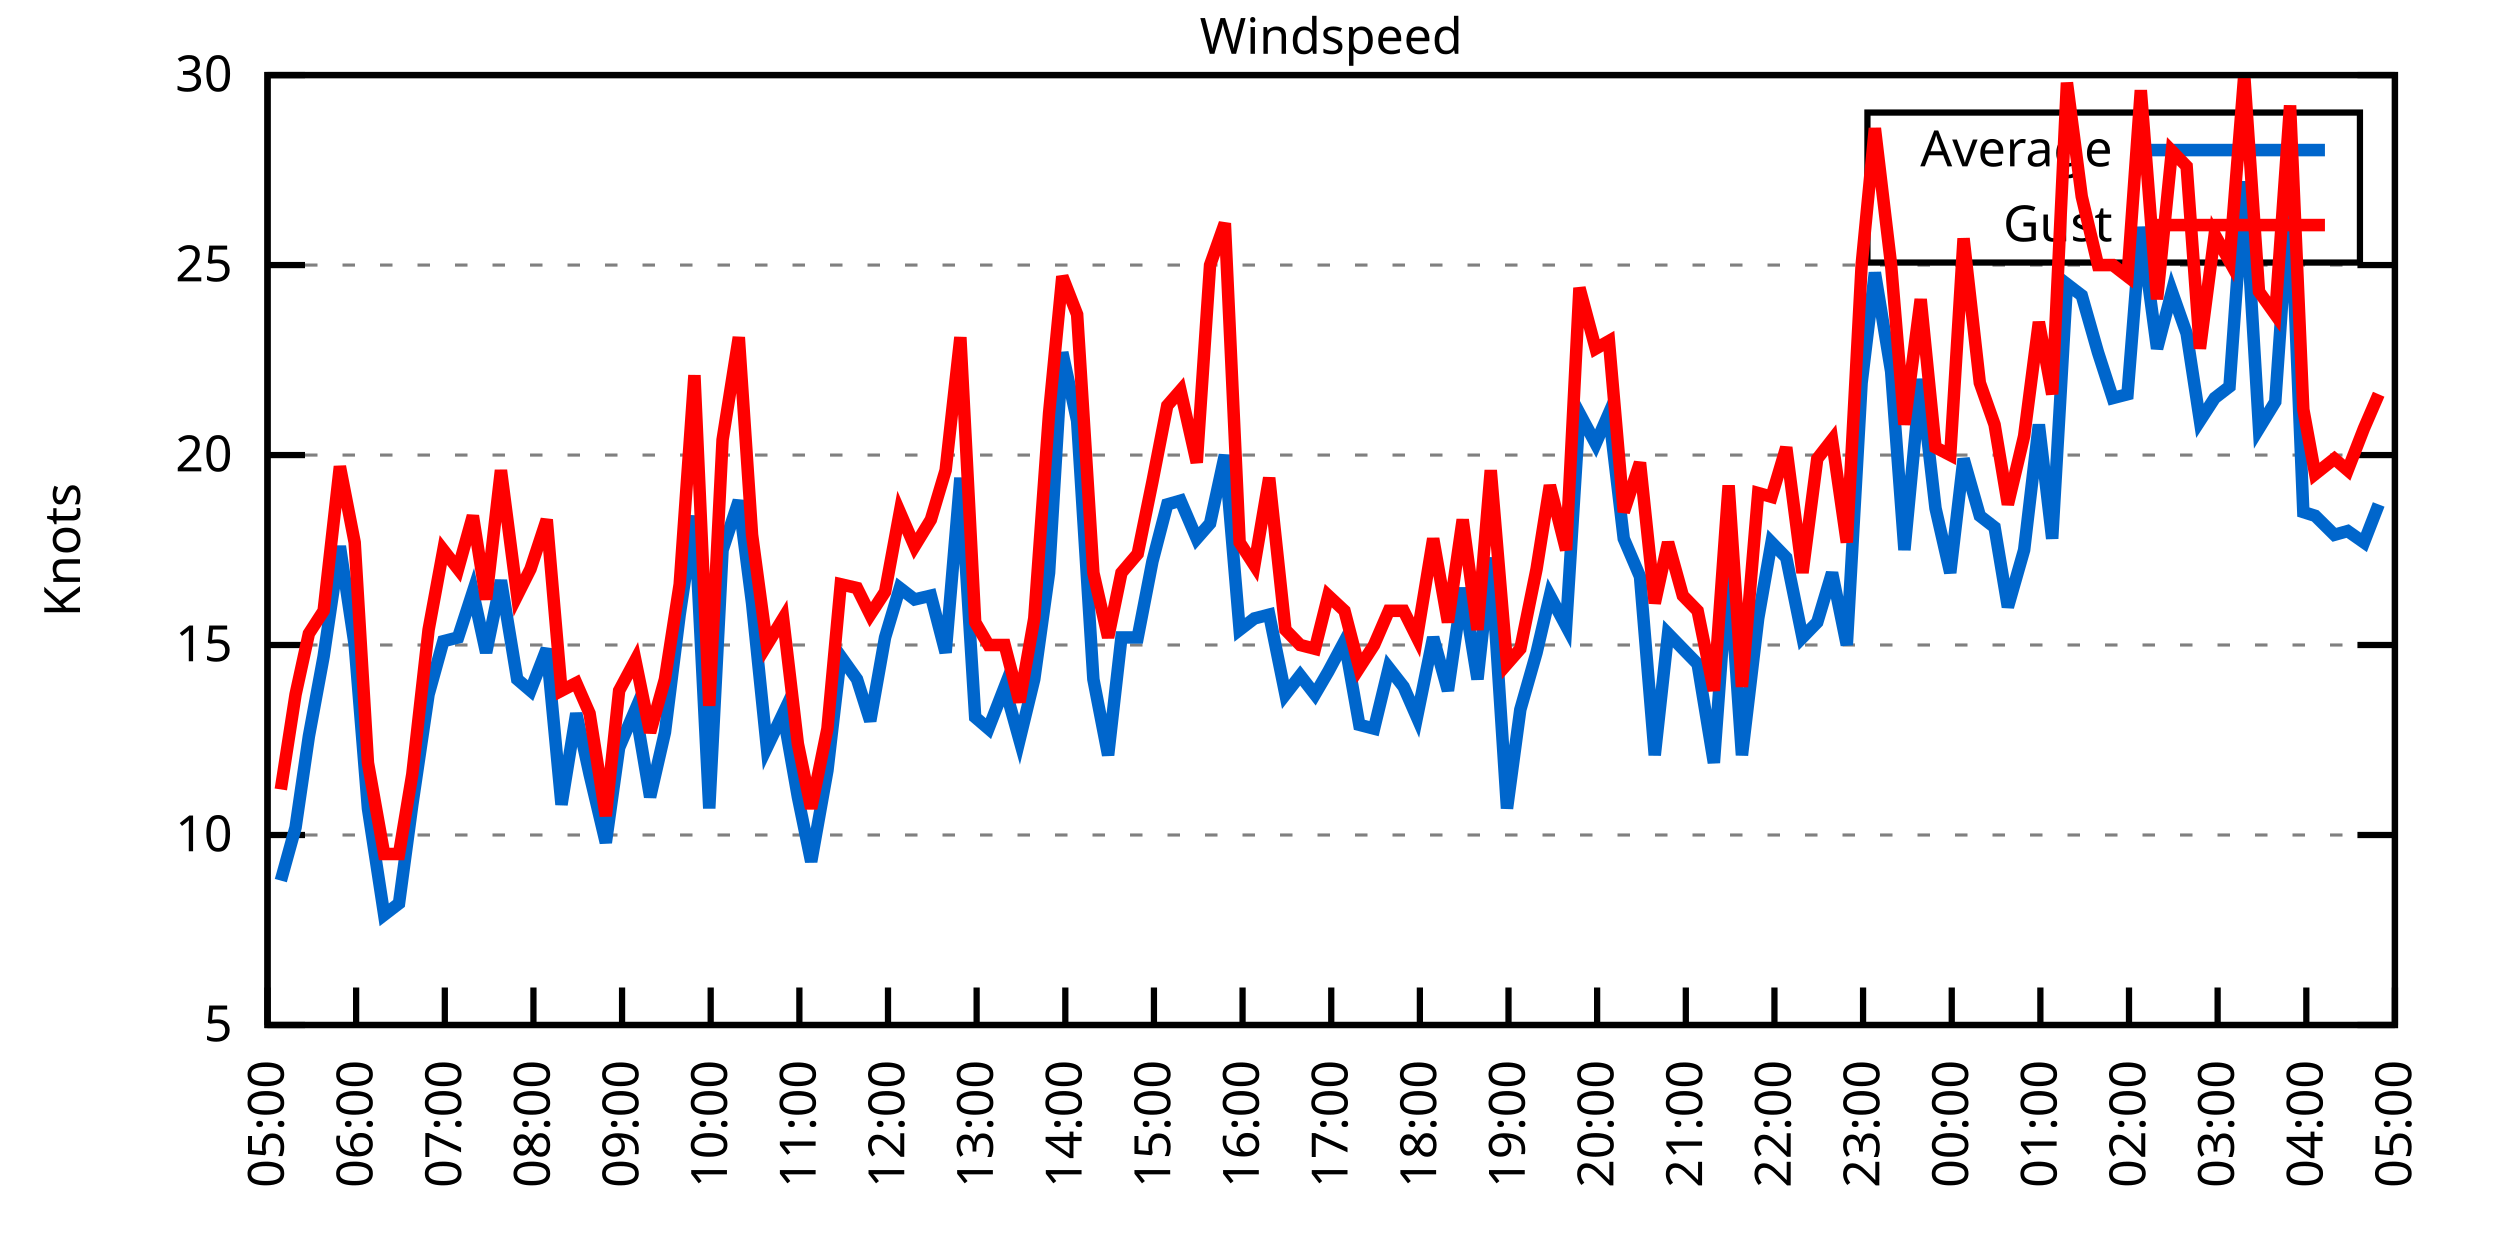
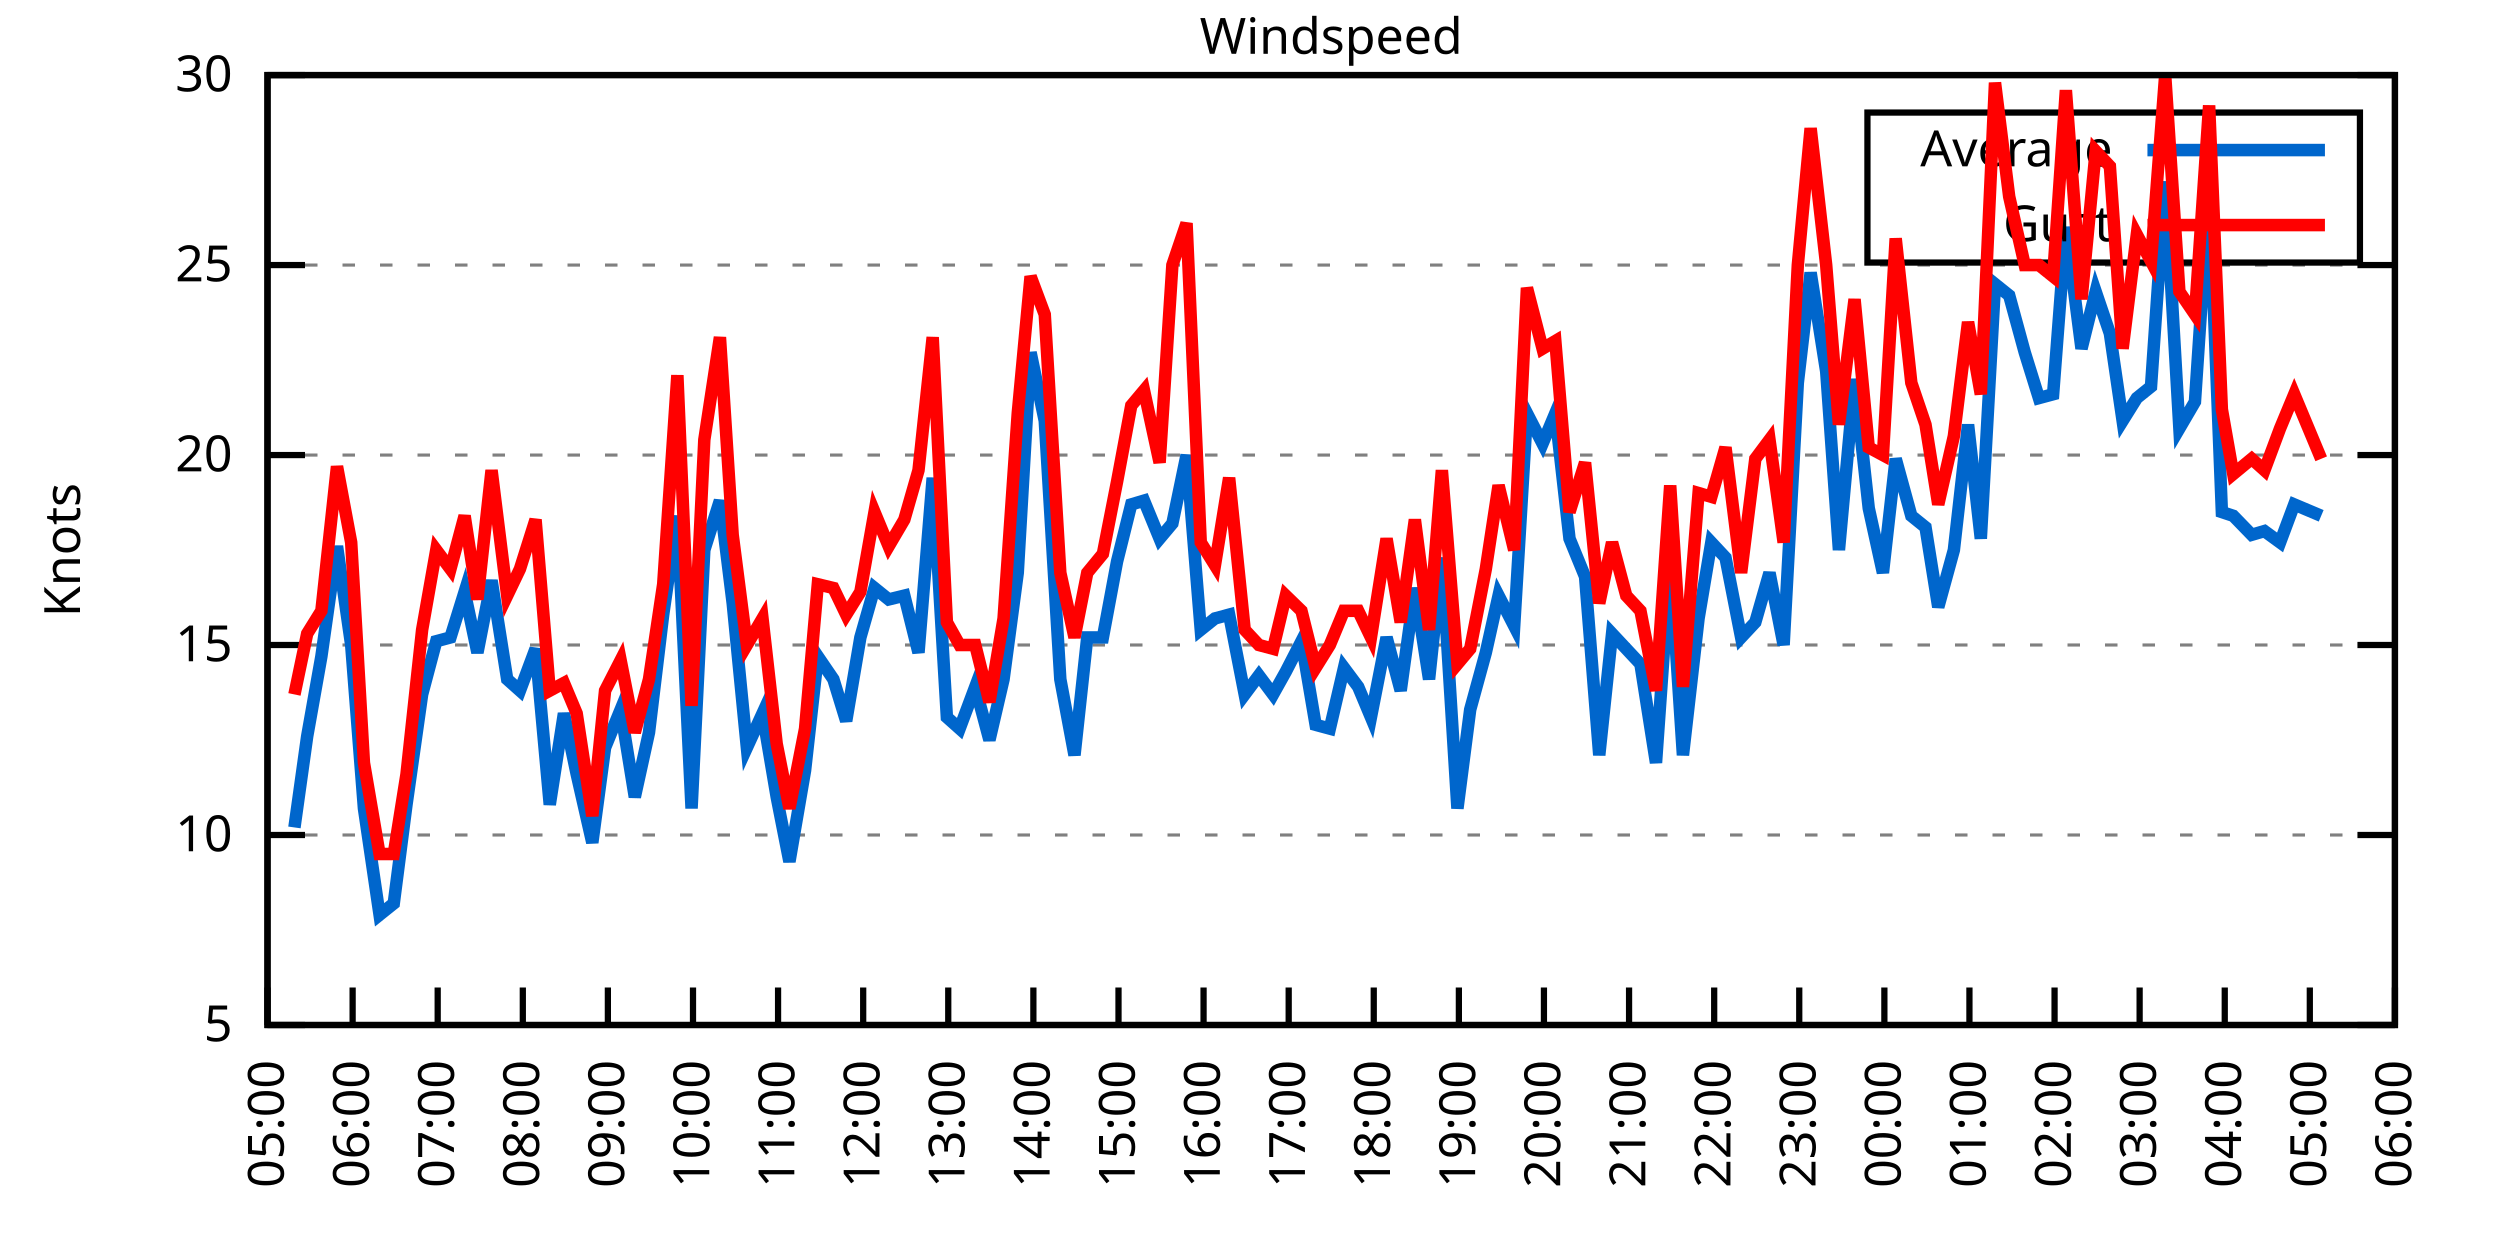
<svg xmlns="http://www.w3.org/2000/svg" xmlns:xlink="http://www.w3.org/1999/xlink" width="400" height="200" viewBox="0 0 400 200">
  <g id="gnuplot_canvas">
    <rect x="0" y="0" width="400" height="200" fill="none" />
    <defs>
      <circle id="gpDot" r="0.5" stroke-width="0.5" stroke="currentColor" />
      <path id="gpPt0" stroke-width="0.333" stroke="currentColor" d="M-1,0 h2 M0,-1 v2" />
      <path id="gpPt1" stroke-width="0.333" stroke="currentColor" d="M-1,-1 L1,1 M1,-1 L-1,1" />
      <path id="gpPt2" stroke-width="0.333" stroke="currentColor" d="M-1,0 L1,0 M0,-1 L0,1 M-1,-1 L1,1 M-1,1 L1,-1" />
      <rect id="gpPt3" stroke-width="0.333" stroke="currentColor" x="-1" y="-1" width="2" height="2" />
      <rect id="gpPt4" stroke-width="0.333" stroke="currentColor" fill="currentColor" x="-1" y="-1" width="2" height="2" />
      <circle id="gpPt5" stroke-width="0.333" stroke="currentColor" cx="0" cy="0" r="1" />
      <use xlink:href="#gpPt5" id="gpPt6" fill="currentColor" stroke="none" />
      <path id="gpPt7" stroke-width="0.333" stroke="currentColor" d="M0,-1.33 L-1.33,0.67 L1.33,0.67 z" />
      <use xlink:href="#gpPt7" id="gpPt8" fill="currentColor" stroke="none" />
      <use xlink:href="#gpPt7" id="gpPt9" stroke="currentColor" transform="rotate(180)" />
      <use xlink:href="#gpPt9" id="gpPt10" fill="currentColor" stroke="none" />
      <use xlink:href="#gpPt3" id="gpPt11" stroke="currentColor" transform="rotate(45)" />
      <use xlink:href="#gpPt11" id="gpPt12" fill="currentColor" stroke="none" />
      <path id="gpPt13" stroke-width="0.333" stroke="currentColor" d="M0,1.330 L1.265,0.411 L0.782,-1.067 L-0.782,-1.076 L-1.265,0.411 z" />
      <use xlink:href="#gpPt13" id="gpPt14" fill="currentColor" stroke="none" />
      <filter id="textbox" filterUnits="objectBoundingBox" x="0" y="0" height="1" width="1">
        <feFlood flood-color="white" flood-opacity="1" result="bgnd" />
        <feComposite in="SourceGraphic" in2="bgnd" operator="atop" />
      </filter>
      <filter id="greybox" filterUnits="objectBoundingBox" x="0" y="0" height="1" width="1">
        <feFlood flood-color="lightgrey" flood-opacity="1" result="grey" />
        <feComposite in="SourceGraphic" in2="grey" operator="atop" />
      </filter>
    </defs>
    <g fill="none" color="white" stroke="currentColor" stroke-width="1.00" stroke-linecap="butt" stroke-linejoin="miter">
</g>
    <g fill="none" color="black" stroke="currentColor" stroke-width="1.00" stroke-linecap="butt" stroke-linejoin="miter">
      <g stroke="none" shape-rendering="crispEdges">
        <polygon fill="rgb(255, 255, 255)" points="42.80,164.00 383.18,164.00 383.18,12.02 42.80,12.02 " />
      </g>
    </g>
    <g fill="none" color="black" stroke="currentColor" stroke-width="1.00" stroke-linecap="butt" stroke-linejoin="miter">
</g>
    <g fill="none" color="black" stroke="black" stroke-width="0.50" stroke-linecap="butt" stroke-linejoin="miter">
</g>
    <g fill="none" color="gray" stroke="currentColor" stroke-width="0.50" stroke-linecap="butt" stroke-linejoin="miter">
      <path stroke="gray" stroke-dasharray="2,4" class="gridline" d="M42.80,164.00 L383.19,164.00  " />
    </g>
    <g fill="none" color="gray" stroke="gray" stroke-width="1.00" stroke-linecap="butt" stroke-linejoin="miter">
</g>
    <g fill="none" color="black" stroke="currentColor" stroke-width="1.00" stroke-linecap="butt" stroke-linejoin="miter">
      <path stroke="black" d="M42.80,164.00 L48.80,164.00 M383.19,164.00 L377.19,164.00  " />
      <g transform="translate(37.20,166.60)" stroke="none" fill="black" font-family="Sans" font-size="8.00" text-anchor="end">
        <text>
          <tspan font-family="Sans"> 5</tspan>
        </text>
      </g>
    </g>
    <g fill="none" color="black" stroke="currentColor" stroke-width="1.00" stroke-linecap="butt" stroke-linejoin="miter">
</g>
    <g fill="none" color="black" stroke="black" stroke-width="0.50" stroke-linecap="butt" stroke-linejoin="miter">
</g>
    <g fill="none" color="gray" stroke="currentColor" stroke-width="0.50" stroke-linecap="butt" stroke-linejoin="miter">
      <path stroke="gray" stroke-dasharray="2,4" class="gridline" d="M42.80,133.60 L383.19,133.60  " />
    </g>
    <g fill="none" color="gray" stroke="gray" stroke-width="1.00" stroke-linecap="butt" stroke-linejoin="miter">
</g>
    <g fill="none" color="black" stroke="currentColor" stroke-width="1.00" stroke-linecap="butt" stroke-linejoin="miter">
      <path stroke="black" d="M42.80,133.60 L48.80,133.60 M383.19,133.60 L377.19,133.60  " />
      <g transform="translate(37.20,136.20)" stroke="none" fill="black" font-family="Sans" font-size="8.00" text-anchor="end">
        <text>
          <tspan font-family="Sans"> 10</tspan>
        </text>
      </g>
    </g>
    <g fill="none" color="black" stroke="currentColor" stroke-width="1.00" stroke-linecap="butt" stroke-linejoin="miter">
</g>
    <g fill="none" color="black" stroke="black" stroke-width="0.50" stroke-linecap="butt" stroke-linejoin="miter">
</g>
    <g fill="none" color="gray" stroke="currentColor" stroke-width="0.50" stroke-linecap="butt" stroke-linejoin="miter">
      <path stroke="gray" stroke-dasharray="2,4" class="gridline" d="M42.80,103.20 L383.19,103.20  " />
    </g>
    <g fill="none" color="gray" stroke="gray" stroke-width="1.00" stroke-linecap="butt" stroke-linejoin="miter">
</g>
    <g fill="none" color="black" stroke="currentColor" stroke-width="1.00" stroke-linecap="butt" stroke-linejoin="miter">
      <path stroke="black" d="M42.80,103.20 L48.80,103.20 M383.19,103.20 L377.19,103.20  " />
      <g transform="translate(37.20,105.80)" stroke="none" fill="black" font-family="Sans" font-size="8.00" text-anchor="end">
        <text>
          <tspan font-family="Sans"> 15</tspan>
        </text>
      </g>
    </g>
    <g fill="none" color="black" stroke="currentColor" stroke-width="1.00" stroke-linecap="butt" stroke-linejoin="miter">
</g>
    <g fill="none" color="black" stroke="black" stroke-width="0.50" stroke-linecap="butt" stroke-linejoin="miter">
</g>
    <g fill="none" color="gray" stroke="currentColor" stroke-width="0.50" stroke-linecap="butt" stroke-linejoin="miter">
      <path stroke="gray" stroke-dasharray="2,4" class="gridline" d="M42.80,72.81 L383.19,72.81  " />
    </g>
    <g fill="none" color="gray" stroke="gray" stroke-width="1.00" stroke-linecap="butt" stroke-linejoin="miter">
</g>
    <g fill="none" color="black" stroke="currentColor" stroke-width="1.00" stroke-linecap="butt" stroke-linejoin="miter">
      <path stroke="black" d="M42.80,72.81 L48.80,72.81 M383.19,72.81 L377.19,72.81  " />
      <g transform="translate(37.20,75.41)" stroke="none" fill="black" font-family="Sans" font-size="8.00" text-anchor="end">
        <text>
          <tspan font-family="Sans"> 20</tspan>
        </text>
      </g>
    </g>
    <g fill="none" color="black" stroke="currentColor" stroke-width="1.00" stroke-linecap="butt" stroke-linejoin="miter">
</g>
    <g fill="none" color="black" stroke="black" stroke-width="0.50" stroke-linecap="butt" stroke-linejoin="miter">
</g>
    <g fill="none" color="gray" stroke="currentColor" stroke-width="0.50" stroke-linecap="butt" stroke-linejoin="miter">
      <path stroke="gray" stroke-dasharray="2,4" class="gridline" d="M42.80,42.41 L383.19,42.41  " />
    </g>
    <g fill="none" color="gray" stroke="gray" stroke-width="1.00" stroke-linecap="butt" stroke-linejoin="miter">
</g>
    <g fill="none" color="black" stroke="currentColor" stroke-width="1.00" stroke-linecap="butt" stroke-linejoin="miter">
      <path stroke="black" d="M42.80,42.41 L48.80,42.41 M383.19,42.41 L377.19,42.41  " />
      <g transform="translate(37.20,45.01)" stroke="none" fill="black" font-family="Sans" font-size="8.00" text-anchor="end">
        <text>
          <tspan font-family="Sans"> 25</tspan>
        </text>
      </g>
    </g>
    <g fill="none" color="black" stroke="currentColor" stroke-width="1.00" stroke-linecap="butt" stroke-linejoin="miter">
</g>
    <g fill="none" color="black" stroke="black" stroke-width="0.50" stroke-linecap="butt" stroke-linejoin="miter">
</g>
    <g fill="none" color="gray" stroke="currentColor" stroke-width="0.50" stroke-linecap="butt" stroke-linejoin="miter">
      <path stroke="gray" stroke-dasharray="2,4" class="gridline" d="M42.80,12.01 L383.19,12.01  " />
    </g>
    <g fill="none" color="gray" stroke="gray" stroke-width="1.00" stroke-linecap="butt" stroke-linejoin="miter">
</g>
    <g fill="none" color="black" stroke="currentColor" stroke-width="1.00" stroke-linecap="butt" stroke-linejoin="miter">
      <path stroke="black" d="M42.80,12.01 L48.80,12.01 M383.19,12.01 L377.19,12.01  " />
      <g transform="translate(37.20,14.61)" stroke="none" fill="black" font-family="Sans" font-size="8.00" text-anchor="end">
        <text>
          <tspan font-family="Sans"> 30</tspan>
        </text>
      </g>
    </g>
    <g fill="none" color="black" stroke="currentColor" stroke-width="1.00" stroke-linecap="butt" stroke-linejoin="miter">
      <path stroke="black" d="M42.80,164.00 L42.80,158.00  " />
      <g transform="translate(45.40,169.60) rotate(270.00)" stroke="none" fill="black" font-family="Sans" font-size="8.00" text-anchor="end">
        <text>
          <tspan font-family="Sans">05:00</tspan>
        </text>
      </g>
    </g>
    <g fill="none" color="black" stroke="currentColor" stroke-width="1.00" stroke-linecap="butt" stroke-linejoin="miter">
-       <path stroke="black" d="M56.98,164.00 L56.98,158.00  " />
-       <g transform="translate(59.58,169.60) rotate(270.00)" stroke="none" fill="black" font-family="Sans" font-size="8.00" text-anchor="end">
+       <path stroke="black" d="M56.42,164.00 L56.42,158.00  " />
+       <g transform="translate(59.02,169.60) rotate(270.00)" stroke="none" fill="black" font-family="Sans" font-size="8.00" text-anchor="end">
        <text>
          <tspan font-family="Sans">06:00</tspan>
        </text>
      </g>
    </g>
    <g fill="none" color="black" stroke="currentColor" stroke-width="1.00" stroke-linecap="butt" stroke-linejoin="miter">
-       <path stroke="black" d="M71.17,164.00 L71.17,158.00  " />
-       <g transform="translate(73.77,169.60) rotate(270.00)" stroke="none" fill="black" font-family="Sans" font-size="8.00" text-anchor="end">
+       <path stroke="black" d="M70.03,164.00 L70.03,158.00  " />
+       <g transform="translate(72.63,169.60) rotate(270.00)" stroke="none" fill="black" font-family="Sans" font-size="8.00" text-anchor="end">
        <text>
          <tspan font-family="Sans">07:00</tspan>
        </text>
      </g>
    </g>
    <g fill="none" color="black" stroke="currentColor" stroke-width="1.00" stroke-linecap="butt" stroke-linejoin="miter">
-       <path stroke="black" d="M85.35,164.00 L85.35,158.00  " />
-       <g transform="translate(87.95,169.60) rotate(270.00)" stroke="none" fill="black" font-family="Sans" font-size="8.00" text-anchor="end">
+       <path stroke="black" d="M83.65,164.00 L83.65,158.00  " />
+       <g transform="translate(86.25,169.60) rotate(270.00)" stroke="none" fill="black" font-family="Sans" font-size="8.00" text-anchor="end">
        <text>
          <tspan font-family="Sans">08:00</tspan>
        </text>
      </g>
    </g>
    <g fill="none" color="black" stroke="currentColor" stroke-width="1.00" stroke-linecap="butt" stroke-linejoin="miter">
-       <path stroke="black" d="M99.53,164.00 L99.53,158.00  " />
-       <g transform="translate(102.13,169.60) rotate(270.00)" stroke="none" fill="black" font-family="Sans" font-size="8.00" text-anchor="end">
+       <path stroke="black" d="M97.26,164.00 L97.26,158.00  " />
+       <g transform="translate(99.86,169.60) rotate(270.00)" stroke="none" fill="black" font-family="Sans" font-size="8.00" text-anchor="end">
        <text>
          <tspan font-family="Sans">09:00</tspan>
        </text>
      </g>
    </g>
    <g fill="none" color="black" stroke="currentColor" stroke-width="1.00" stroke-linecap="butt" stroke-linejoin="miter">
-       <path stroke="black" d="M113.71,164.00 L113.71,158.00  " />
-       <g transform="translate(116.31,169.60) rotate(270.00)" stroke="none" fill="black" font-family="Sans" font-size="8.00" text-anchor="end">
+       <path stroke="black" d="M110.88,164.00 L110.88,158.00  " />
+       <g transform="translate(113.48,169.60) rotate(270.00)" stroke="none" fill="black" font-family="Sans" font-size="8.00" text-anchor="end">
        <text>
          <tspan font-family="Sans">10:00</tspan>
        </text>
      </g>
    </g>
    <g fill="none" color="black" stroke="currentColor" stroke-width="1.00" stroke-linecap="butt" stroke-linejoin="miter">
-       <path stroke="black" d="M127.90,164.00 L127.90,158.00  " />
-       <g transform="translate(130.50,169.60) rotate(270.00)" stroke="none" fill="black" font-family="Sans" font-size="8.00" text-anchor="end">
+       <path stroke="black" d="M124.49,164.00 L124.49,158.00  " />
+       <g transform="translate(127.09,169.60) rotate(270.00)" stroke="none" fill="black" font-family="Sans" font-size="8.00" text-anchor="end">
        <text>
          <tspan font-family="Sans">11:00</tspan>
        </text>
      </g>
    </g>
    <g fill="none" color="black" stroke="currentColor" stroke-width="1.00" stroke-linecap="butt" stroke-linejoin="miter">
-       <path stroke="black" d="M142.08,164.00 L142.08,158.00  " />
-       <g transform="translate(144.68,169.60) rotate(270.00)" stroke="none" fill="black" font-family="Sans" font-size="8.00" text-anchor="end">
+       <path stroke="black" d="M138.11,164.00 L138.11,158.00  " />
+       <g transform="translate(140.71,169.60) rotate(270.00)" stroke="none" fill="black" font-family="Sans" font-size="8.00" text-anchor="end">
        <text>
          <tspan font-family="Sans">12:00</tspan>
        </text>
      </g>
    </g>
    <g fill="none" color="black" stroke="currentColor" stroke-width="1.00" stroke-linecap="butt" stroke-linejoin="miter">
-       <path stroke="black" d="M156.26,164.00 L156.26,158.00  " />
-       <g transform="translate(158.86,169.60) rotate(270.00)" stroke="none" fill="black" font-family="Sans" font-size="8.00" text-anchor="end">
+       <path stroke="black" d="M151.72,164.00 L151.72,158.00  " />
+       <g transform="translate(154.32,169.60) rotate(270.00)" stroke="none" fill="black" font-family="Sans" font-size="8.00" text-anchor="end">
        <text>
          <tspan font-family="Sans">13:00</tspan>
        </text>
      </g>
    </g>
    <g fill="none" color="black" stroke="currentColor" stroke-width="1.00" stroke-linecap="butt" stroke-linejoin="miter">
-       <path stroke="black" d="M170.45,164.00 L170.45,158.00  " />
-       <g transform="translate(173.05,169.60) rotate(270.00)" stroke="none" fill="black" font-family="Sans" font-size="8.00" text-anchor="end">
+       <path stroke="black" d="M165.34,164.00 L165.34,158.00  " />
+       <g transform="translate(167.94,169.60) rotate(270.00)" stroke="none" fill="black" font-family="Sans" font-size="8.00" text-anchor="end">
        <text>
          <tspan font-family="Sans">14:00</tspan>
        </text>
      </g>
    </g>
    <g fill="none" color="black" stroke="currentColor" stroke-width="1.00" stroke-linecap="butt" stroke-linejoin="miter">
-       <path stroke="black" d="M184.63,164.00 L184.63,158.00  " />
-       <g transform="translate(187.23,169.60) rotate(270.00)" stroke="none" fill="black" font-family="Sans" font-size="8.00" text-anchor="end">
+       <path stroke="black" d="M178.96,164.00 L178.96,158.00  " />
+       <g transform="translate(181.56,169.60) rotate(270.00)" stroke="none" fill="black" font-family="Sans" font-size="8.00" text-anchor="end">
        <text>
          <tspan font-family="Sans">15:00</tspan>
        </text>
      </g>
    </g>
    <g fill="none" color="black" stroke="currentColor" stroke-width="1.00" stroke-linecap="butt" stroke-linejoin="miter">
-       <path stroke="black" d="M198.81,164.00 L198.81,158.00  " />
-       <g transform="translate(201.41,169.60) rotate(270.00)" stroke="none" fill="black" font-family="Sans" font-size="8.00" text-anchor="end">
+       <path stroke="black" d="M192.57,164.00 L192.57,158.00  " />
+       <g transform="translate(195.17,169.60) rotate(270.00)" stroke="none" fill="black" font-family="Sans" font-size="8.00" text-anchor="end">
        <text>
          <tspan font-family="Sans">16:00</tspan>
        </text>
      </g>
    </g>
    <g fill="none" color="black" stroke="currentColor" stroke-width="1.00" stroke-linecap="butt" stroke-linejoin="miter">
-       <path stroke="black" d="M213.00,164.00 L213.00,158.00  " />
-       <g transform="translate(215.60,169.60) rotate(270.00)" stroke="none" fill="black" font-family="Sans" font-size="8.00" text-anchor="end">
+       <path stroke="black" d="M206.19,164.00 L206.19,158.00  " />
+       <g transform="translate(208.79,169.60) rotate(270.00)" stroke="none" fill="black" font-family="Sans" font-size="8.00" text-anchor="end">
        <text>
          <tspan font-family="Sans">17:00</tspan>
        </text>
      </g>
    </g>
    <g fill="none" color="black" stroke="currentColor" stroke-width="1.00" stroke-linecap="butt" stroke-linejoin="miter">
-       <path stroke="black" d="M227.18,164.00 L227.18,158.00  " />
-       <g transform="translate(229.78,169.60) rotate(270.00)" stroke="none" fill="black" font-family="Sans" font-size="8.00" text-anchor="end">
+       <path stroke="black" d="M219.80,164.00 L219.80,158.00  " />
+       <g transform="translate(222.40,169.60) rotate(270.00)" stroke="none" fill="black" font-family="Sans" font-size="8.00" text-anchor="end">
        <text>
          <tspan font-family="Sans">18:00</tspan>
        </text>
      </g>
    </g>
    <g fill="none" color="black" stroke="currentColor" stroke-width="1.00" stroke-linecap="butt" stroke-linejoin="miter">
-       <path stroke="black" d="M241.36,164.00 L241.36,158.00  " />
-       <g transform="translate(243.96,169.60) rotate(270.00)" stroke="none" fill="black" font-family="Sans" font-size="8.00" text-anchor="end">
+       <path stroke="black" d="M233.42,164.00 L233.42,158.00  " />
+       <g transform="translate(236.02,169.60) rotate(270.00)" stroke="none" fill="black" font-family="Sans" font-size="8.00" text-anchor="end">
        <text>
          <tspan font-family="Sans">19:00</tspan>
        </text>
      </g>
    </g>
    <g fill="none" color="black" stroke="currentColor" stroke-width="1.00" stroke-linecap="butt" stroke-linejoin="miter">
-       <path stroke="black" d="M255.54,164.00 L255.54,158.00  " />
-       <g transform="translate(258.14,169.60) rotate(270.00)" stroke="none" fill="black" font-family="Sans" font-size="8.00" text-anchor="end">
+       <path stroke="black" d="M247.03,164.00 L247.03,158.00  " />
+       <g transform="translate(249.63,169.60) rotate(270.00)" stroke="none" fill="black" font-family="Sans" font-size="8.00" text-anchor="end">
        <text>
          <tspan font-family="Sans">20:00</tspan>
        </text>
      </g>
    </g>
    <g fill="none" color="black" stroke="currentColor" stroke-width="1.00" stroke-linecap="butt" stroke-linejoin="miter">
-       <path stroke="black" d="M269.73,164.00 L269.73,158.00  " />
-       <g transform="translate(272.33,169.60) rotate(270.00)" stroke="none" fill="black" font-family="Sans" font-size="8.00" text-anchor="end">
+       <path stroke="black" d="M260.65,164.00 L260.65,158.00  " />
+       <g transform="translate(263.25,169.60) rotate(270.00)" stroke="none" fill="black" font-family="Sans" font-size="8.00" text-anchor="end">
        <text>
          <tspan font-family="Sans">21:00</tspan>
        </text>
      </g>
    </g>
    <g fill="none" color="black" stroke="currentColor" stroke-width="1.00" stroke-linecap="butt" stroke-linejoin="miter">
-       <path stroke="black" d="M283.91,164.00 L283.91,158.00  " />
-       <g transform="translate(286.51,169.60) rotate(270.00)" stroke="none" fill="black" font-family="Sans" font-size="8.00" text-anchor="end">
+       <path stroke="black" d="M274.27,164.00 L274.27,158.00  " />
+       <g transform="translate(276.87,169.60) rotate(270.00)" stroke="none" fill="black" font-family="Sans" font-size="8.00" text-anchor="end">
        <text>
          <tspan font-family="Sans">22:00</tspan>
        </text>
      </g>
    </g>
    <g fill="none" color="black" stroke="currentColor" stroke-width="1.00" stroke-linecap="butt" stroke-linejoin="miter">
-       <path stroke="black" d="M298.09,164.00 L298.09,158.00  " />
-       <g transform="translate(300.69,169.60) rotate(270.00)" stroke="none" fill="black" font-family="Sans" font-size="8.00" text-anchor="end">
+       <path stroke="black" d="M287.88,164.00 L287.88,158.00  " />
+       <g transform="translate(290.48,169.60) rotate(270.00)" stroke="none" fill="black" font-family="Sans" font-size="8.00" text-anchor="end">
        <text>
          <tspan font-family="Sans">23:00</tspan>
        </text>
      </g>
    </g>
    <g fill="none" color="black" stroke="currentColor" stroke-width="1.00" stroke-linecap="butt" stroke-linejoin="miter">
-       <path stroke="black" d="M312.28,164.00 L312.28,158.00  " />
-       <g transform="translate(314.88,169.60) rotate(270.00)" stroke="none" fill="black" font-family="Sans" font-size="8.00" text-anchor="end">
+       <path stroke="black" d="M301.50,164.00 L301.50,158.00  " />
+       <g transform="translate(304.10,169.60) rotate(270.00)" stroke="none" fill="black" font-family="Sans" font-size="8.00" text-anchor="end">
        <text>
          <tspan font-family="Sans">00:00</tspan>
        </text>
      </g>
    </g>
    <g fill="none" color="black" stroke="currentColor" stroke-width="1.00" stroke-linecap="butt" stroke-linejoin="miter">
-       <path stroke="black" d="M326.46,164.00 L326.46,158.00  " />
-       <g transform="translate(329.06,169.60) rotate(270.00)" stroke="none" fill="black" font-family="Sans" font-size="8.00" text-anchor="end">
+       <path stroke="black" d="M315.11,164.00 L315.11,158.00  " />
+       <g transform="translate(317.71,169.60) rotate(270.00)" stroke="none" fill="black" font-family="Sans" font-size="8.00" text-anchor="end">
        <text>
          <tspan font-family="Sans">01:00</tspan>
        </text>
      </g>
    </g>
    <g fill="none" color="black" stroke="currentColor" stroke-width="1.00" stroke-linecap="butt" stroke-linejoin="miter">
-       <path stroke="black" d="M340.64,164.00 L340.64,158.00  " />
-       <g transform="translate(343.24,169.60) rotate(270.00)" stroke="none" fill="black" font-family="Sans" font-size="8.00" text-anchor="end">
+       <path stroke="black" d="M328.73,164.00 L328.73,158.00  " />
+       <g transform="translate(331.33,169.60) rotate(270.00)" stroke="none" fill="black" font-family="Sans" font-size="8.00" text-anchor="end">
        <text>
          <tspan font-family="Sans">02:00</tspan>
        </text>
      </g>
    </g>
    <g fill="none" color="black" stroke="currentColor" stroke-width="1.00" stroke-linecap="butt" stroke-linejoin="miter">
-       <path stroke="black" d="M354.82,164.00 L354.82,158.00  " />
-       <g transform="translate(357.42,169.60) rotate(270.00)" stroke="none" fill="black" font-family="Sans" font-size="8.00" text-anchor="end">
+       <path stroke="black" d="M342.34,164.00 L342.34,158.00  " />
+       <g transform="translate(344.94,169.60) rotate(270.00)" stroke="none" fill="black" font-family="Sans" font-size="8.00" text-anchor="end">
        <text>
          <tspan font-family="Sans">03:00</tspan>
        </text>
      </g>
    </g>
    <g fill="none" color="black" stroke="currentColor" stroke-width="1.00" stroke-linecap="butt" stroke-linejoin="miter">
-       <path stroke="black" d="M369.01,164.00 L369.01,158.00  " />
-       <g transform="translate(371.61,169.60) rotate(270.00)" stroke="none" fill="black" font-family="Sans" font-size="8.00" text-anchor="end">
+       <path stroke="black" d="M355.96,164.00 L355.96,158.00  " />
+       <g transform="translate(358.56,169.60) rotate(270.00)" stroke="none" fill="black" font-family="Sans" font-size="8.00" text-anchor="end">
        <text>
          <tspan font-family="Sans">04:00</tspan>
+         </text>
+       </g>
+     </g>
+     <g fill="none" color="black" stroke="currentColor" stroke-width="1.00" stroke-linecap="butt" stroke-linejoin="miter">
+       <path stroke="black" d="M369.57,164.00 L369.57,158.00  " />
+       <g transform="translate(372.17,169.60) rotate(270.00)" stroke="none" fill="black" font-family="Sans" font-size="8.00" text-anchor="end">
+         <text>
+           <tspan font-family="Sans">05:00</tspan>
        </text>
      </g>
    </g>
    <g fill="none" color="black" stroke="currentColor" stroke-width="1.00" stroke-linecap="butt" stroke-linejoin="miter">
      <path stroke="black" d="M383.19,164.00 L383.19,158.00  " />
      <g transform="translate(385.79,169.60) rotate(270.00)" stroke="none" fill="black" font-family="Sans" font-size="8.00" text-anchor="end">
        <text>
-           <tspan font-family="Sans">05:00</tspan>
+           <tspan font-family="Sans">06:00</tspan>
        </text>
      </g>
    </g>
    <g fill="none" color="black" stroke="currentColor" stroke-width="1.00" stroke-linecap="butt" stroke-linejoin="miter">
</g>
    <g fill="none" color="black" stroke="currentColor" stroke-width="1.00" stroke-linecap="butt" stroke-linejoin="miter">
      <path stroke="black" d="M42.80,12.01 L42.80,164.00 L383.19,164.00 L383.19,12.01 L42.80,12.01 Z  " />
    </g>
    <g fill="none" color="black" stroke="currentColor" stroke-width="1.00" stroke-linecap="butt" stroke-linejoin="miter">
</g>
    <g fill="none" color="black" stroke="currentColor" stroke-width="1.00" stroke-linecap="butt" stroke-linejoin="miter">
      <path stroke="black" d="M298.79,42.01 L298.79,18.01 L377.59,18.01 L377.59,42.01 L298.79,42.01 Z  " />
    </g>
    <g id="Windspeed_plot_1">
      <g fill="none" color="white" stroke="black" stroke-width="2.00" stroke-linecap="butt" stroke-linejoin="miter">
</g>
      <g fill="none" color="black" stroke="currentColor" stroke-width="2.00" stroke-linecap="butt" stroke-linejoin="miter">
        <g transform="translate(337.99,26.61)" stroke="none" fill="black" font-family="Sans" font-size="8.00" text-anchor="end">
          <text>
            <tspan font-family="Sans">Average</tspan>
          </text>
        </g>
      </g>
      <g fill="none" color="black" stroke="currentColor" stroke-width="2.00" stroke-linecap="butt" stroke-linejoin="miter">
-         <path stroke="rgb(  0, 102, 204)" d="M343.59,24.01 L371.99,24.01 M44.93,140.90 L47.29,132.39 L49.42,117.80 L51.78,105.03 L54.38,87.40 L56.75,103.20   L58.87,129.35 L61.47,146.37 L63.84,144.55 L65.97,128.74 L68.57,111.11 L70.93,102.60 L73.29,101.99 L75.66,94.69   L77.78,104.42 L80.15,92.87 L82.75,108.68 L84.88,110.50 L87.48,103.81 L89.84,128.74 L92.20,114.15 L94.33,123.87   L96.93,134.82 L99.06,119.62 L101.66,113.54 L104.02,127.52 L106.39,117.19 L108.75,98.34 L111.11,82.53 L113.48,129.35   L115.61,88.00 L118.21,80.10 L120.33,96.52 L122.70,119.62 L125.30,114.15 L127.66,127.52 L129.79,137.86 L132.39,123.27   L134.52,105.03 L137.12,108.68 L139.24,115.36 L141.61,101.99 L143.97,94.08 L146.34,95.91 L148.94,95.30 L151.30,104.42   L153.66,76.45 L156.03,114.76 L158.15,116.58 L160.75,109.89 L163.12,118.40 L165.48,108.68 L167.85,91.65 L169.97,56.39   L172.34,67.33 L174.94,108.68 L177.30,120.83 L179.43,101.99 L182.03,101.99 L184.39,89.83 L186.76,80.71 L188.88,80.10   L191.48,86.18 L193.61,83.75 L195.98,72.81 L198.34,100.77 L200.70,98.95 L203.07,98.34 L205.67,111.11 L208.03,108.07   L210.39,111.11 L212.52,107.46 L215.12,102.60 L217.49,115.97 L219.85,116.58 L222.21,106.85 L224.58,109.89 L226.71,114.76   L229.31,101.99 L231.67,110.50 L234.03,94.08 L236.40,108.68 L238.52,89.22 L241.12,129.35 L243.25,113.54 L245.85,104.42   L247.98,95.30 L250.58,100.16 L252.71,66.12 L255.31,70.98 L257.43,66.12 L259.80,86.18 L262.40,92.26 L264.76,120.83   L266.89,101.38 L269.25,103.81 L271.62,106.24 L274.22,122.05 L276.58,89.83 L278.71,120.83 L281.31,98.95 L283.44,86.79   L285.80,89.22 L288.40,101.99 L290.76,99.56 L293.13,91.65 L295.49,103.20 L297.86,61.25 L299.98,43.62 L302.58,59.43   L304.71,88.00 L307.31,60.65 L309.68,81.32 L312.04,91.65 L314.17,73.41 L316.77,82.53 L319.13,84.36 L321.26,97.12   L323.86,88.00 L326.22,67.94 L328.35,86.18 L330.71,45.45 L333.08,47.27 L335.68,56.39 L338.04,63.69 L340.40,63.08   L342.53,36.33 L345.13,55.78 L347.50,46.66 L349.86,53.35 L351.99,67.33 L354.35,63.69 L356.72,61.86 L359.08,29.03   L361.44,68.55 L364.04,64.29 L366.41,30.25 L368.53,81.93 L370.43,82.53 L373.50,85.57 L375.63,84.97 L378.23,86.79   L380.59,80.71  " />
+         <path stroke="rgb(  0, 102, 204)" d="M343.59,24.01 L371.99,24.01 M47.11,132.39 L49.15,117.80 L51.42,105.03 L53.92,87.40 L56.19,103.20 L58.23,129.35   L60.73,146.37 L63.00,144.55 L65.04,128.74 L67.54,111.11 L69.80,102.60 L72.07,101.99 L74.34,94.69 L76.39,104.42   L78.65,92.87 L81.15,108.68 L83.19,110.50 L85.69,103.81 L87.96,128.74 L90.23,114.15 L92.27,123.87 L94.77,134.82   L96.81,119.62 L99.30,113.54 L101.57,127.52 L103.84,117.19 L106.11,98.34 L108.38,82.53 L110.65,129.35 L112.69,88.00   L115.19,80.10 L117.23,96.52 L119.50,119.62 L122.00,114.15 L124.27,127.52 L126.31,137.86 L128.81,123.27 L130.85,105.03   L133.34,108.68 L135.39,115.36 L137.66,101.99 L139.92,94.08 L142.19,95.91 L144.69,95.30 L146.96,104.42 L149.23,76.45   L151.50,114.76 L153.54,116.58 L156.04,109.89 L158.31,118.40 L160.57,108.68 L162.84,91.65 L164.89,56.39 L167.16,67.33   L169.65,108.68 L171.92,120.83 L173.96,101.99 L176.46,101.99 L178.73,89.83 L181.00,80.71 L183.04,80.10 L185.54,86.18   L187.58,83.75 L189.85,72.81 L192.12,100.77 L194.39,98.95 L196.66,98.34 L199.15,111.11 L201.42,108.07 L203.69,111.11   L205.73,107.46 L208.23,102.60 L210.50,115.97 L212.77,116.58 L215.04,106.85 L217.31,109.89 L219.35,114.76 L221.85,101.99   L224.11,110.50 L226.38,94.08 L228.65,108.68 L230.70,89.22 L233.19,129.35 L235.23,113.54 L237.73,104.42 L239.77,95.30   L242.27,100.16 L244.31,66.12 L246.81,70.98 L248.85,66.12 L251.12,86.18 L253.61,92.26 L255.88,120.83 L257.93,101.38   L260.20,103.81 L262.47,106.24 L264.96,122.05 L267.23,89.83 L269.27,120.83 L271.77,98.95 L273.81,86.79 L276.08,89.22   L278.58,101.99 L280.85,99.56 L283.12,91.65 L285.38,103.20 L287.65,61.25 L289.70,43.62 L292.19,59.43 L294.23,88.00   L296.73,60.65 L299.00,81.32 L301.27,91.65 L303.31,73.41 L305.81,82.53 L308.08,84.36 L310.12,97.12 L312.62,88.00   L314.89,67.94 L316.93,86.18 L319.20,45.45 L321.47,47.27 L323.96,56.39 L326.23,63.69 L328.50,63.08 L330.54,36.33   L333.04,55.78 L335.31,46.66 L337.58,53.35 L339.62,67.33 L341.89,63.69 L344.16,61.86 L346.43,29.03 L348.70,68.55   L351.19,64.29 L353.46,30.25 L355.50,81.93 L357.32,82.53 L360.27,85.57 L362.31,84.97 L364.81,86.79 L367.08,80.71   L371.39,82.53  " />
      </g>
    </g>
    <g id="Windspeed_plot_2">
      <g fill="none" color="black" stroke="currentColor" stroke-width="2.00" stroke-linecap="butt" stroke-linejoin="miter">
        <g transform="translate(337.99,38.61)" stroke="none" fill="black" font-family="Sans" font-size="8.00" text-anchor="end">
          <text>
            <tspan font-family="Sans">Gust</tspan>
          </text>
        </g>
      </g>
      <g fill="none" color="black" stroke="currentColor" stroke-width="2.00" stroke-linecap="butt" stroke-linejoin="miter">
-         <path stroke="rgb(255,   0,   0)" d="M343.59,36.01 L371.99,36.01 M44.93,126.31 L47.29,111.11 L49.42,101.38 L51.78,97.73 L54.38,74.63 L56.75,86.79   L58.87,122.05 L61.47,136.64 L63.84,136.64 L65.97,123.87 L68.57,100.77 L70.93,88.00 L73.29,91.04 L75.66,82.53   L77.78,95.91 L80.15,75.24 L82.75,95.30 L84.88,91.04 L87.48,83.14 L89.84,110.50 L92.20,109.28 L94.33,114.15   L96.93,130.56 L99.06,110.50 L101.66,105.64 L104.02,117.19 L106.39,108.68 L108.75,93.48 L111.11,60.04 L113.48,112.93   L115.61,70.37 L118.21,53.96 L120.33,85.57 L122.70,103.20 L125.30,98.95 L127.66,119.01 L129.79,129.35 L132.39,116.58   L134.52,93.48 L137.12,94.08 L139.24,98.34 L141.61,94.69 L143.97,81.93 L146.34,87.40 L148.94,83.14 L151.30,75.24   L153.66,53.96 L156.03,99.56 L158.15,103.20 L160.75,103.20 L163.12,112.32 L165.48,98.95 L167.85,66.12 L169.97,44.23   L172.34,50.31 L174.94,91.65 L177.30,101.99 L179.43,91.65 L182.03,88.61 L184.39,77.06 L186.76,64.90 L188.88,62.47   L191.48,74.02 L193.61,42.41 L195.98,35.72 L198.34,86.79 L200.70,90.44 L203.07,76.45 L205.67,100.77 L208.03,103.20   L210.39,103.81 L212.52,95.30 L215.12,97.73 L217.49,106.85 L219.85,103.20 L222.21,97.73 L224.58,97.73 L226.71,101.99   L229.31,86.18 L231.67,99.56 L234.03,83.14 L236.40,100.77 L238.52,75.24 L241.12,106.24 L243.25,103.81 L245.85,91.04   L247.98,77.67 L250.58,88.00 L252.71,46.06 L255.31,55.78 L257.43,54.57 L259.80,81.93 L262.40,74.02 L264.76,96.52   L266.89,86.79 L269.25,95.30 L271.62,97.73 L274.22,110.50 L276.58,77.67 L278.71,109.89 L281.31,78.89 L283.44,79.49   L285.80,71.59 L288.40,91.65 L290.76,73.41 L293.13,70.37 L295.49,86.79 L297.86,42.41 L299.98,20.52 L302.58,42.41   L304.71,67.94 L307.31,47.88 L309.68,71.59 L312.04,72.81 L314.17,38.15 L316.77,61.25 L319.13,67.94 L321.26,80.71   L323.86,69.77 L326.22,51.53 L328.35,63.08 L330.71,13.23 L333.08,31.46 L335.68,42.41 L338.04,42.41 L340.40,44.23   L342.53,14.44 L345.13,47.88 L347.50,24.17 L349.86,26.60 L351.99,55.78 L354.35,37.54 L356.72,41.80 L359.08,12.01   L361.44,46.66 L364.04,50.31 L366.41,16.87 L368.53,65.51 L370.43,75.85 L373.50,73.41 L375.63,75.24 L378.23,68.55   L380.59,63.08  " />
+         <path stroke="rgb(255,   0,   0)" d="M343.59,36.01 L371.99,36.01 M47.11,111.11 L49.15,101.38 L51.42,97.73 L53.92,74.63 L56.19,86.79 L58.23,122.05   L60.73,136.64 L63.00,136.64 L65.04,123.87 L67.54,100.77 L69.80,88.00 L72.07,91.04 L74.34,82.53 L76.39,95.91   L78.65,75.24 L81.15,95.30 L83.19,91.04 L85.69,83.14 L87.96,110.50 L90.23,109.28 L92.27,114.15 L94.77,130.56   L96.81,110.50 L99.30,105.64 L101.57,117.19 L103.84,108.68 L106.11,93.48 L108.38,60.04 L110.65,112.93 L112.69,70.37   L115.19,53.96 L117.23,85.57 L119.50,103.20 L122.00,98.95 L124.27,119.01 L126.31,129.35 L128.81,116.58 L130.85,93.48   L133.34,94.08 L135.39,98.34 L137.66,94.69 L139.92,81.93 L142.19,87.40 L144.69,83.14 L146.96,75.24 L149.23,53.96   L151.50,99.56 L153.54,103.20 L156.04,103.20 L158.31,112.32 L160.57,98.95 L162.84,66.12 L164.89,44.23 L167.16,50.31   L169.65,91.65 L171.92,101.99 L173.96,91.65 L176.46,88.61 L178.73,77.06 L181.00,64.90 L183.04,62.47 L185.54,74.02   L187.58,42.41 L189.85,35.72 L192.12,86.79 L194.39,90.44 L196.66,76.45 L199.15,100.77 L201.42,103.20 L203.69,103.81   L205.73,95.30 L208.23,97.73 L210.50,106.85 L212.77,103.20 L215.04,97.73 L217.31,97.73 L219.35,101.99 L221.85,86.18   L224.11,99.56 L226.38,83.14 L228.65,100.77 L230.70,75.24 L233.19,106.24 L235.23,103.81 L237.73,91.04 L239.77,77.67   L242.27,88.00 L244.31,46.06 L246.81,55.78 L248.85,54.57 L251.12,81.93 L253.61,74.02 L255.88,96.52 L257.93,86.79   L260.20,95.30 L262.47,97.73 L264.96,110.50 L267.23,77.67 L269.27,109.89 L271.77,78.89 L273.81,79.49 L276.08,71.59   L278.58,91.65 L280.85,73.41 L283.12,70.37 L285.38,86.79 L287.65,42.41 L289.70,20.52 L292.19,42.41 L294.23,67.94   L296.73,47.88 L299.00,71.59 L301.27,72.81 L303.31,38.15 L305.81,61.25 L308.08,67.94 L310.12,80.71 L312.62,69.77   L314.89,51.53 L316.93,63.08 L319.20,13.23 L321.47,31.46 L323.96,42.41 L326.23,42.41 L328.50,44.23 L330.54,14.44   L333.04,47.88 L335.31,24.17 L337.58,26.60 L339.62,55.78 L341.89,37.54 L344.16,41.80 L346.43,12.01 L348.70,46.66   L351.19,50.31 L353.46,16.87 L355.50,65.51 L357.32,75.85 L360.27,73.41 L362.31,75.24 L364.81,68.55 L367.08,63.08   L371.39,73.41  " />
      </g>
    </g>
    <g fill="none" color="black" stroke="currentColor" stroke-width="2.00" stroke-linecap="butt" stroke-linejoin="miter">
</g>
    <g fill="none" color="black" stroke="black" stroke-width="1.00" stroke-linecap="butt" stroke-linejoin="miter">
</g>
    <g fill="none" color="black" stroke="currentColor" stroke-width="1.00" stroke-linecap="butt" stroke-linejoin="miter">
      <path stroke="black" d="M42.80,12.01 L42.80,164.00 L383.19,164.00 L383.19,12.01 L42.80,12.01 Z  " />
      <g transform="translate(12.80,88.01) rotate(270.00)" stroke="none" fill="black" font-family="Sans" font-size="8.00" text-anchor="middle">
        <text>
          <tspan font-family="Sans">Knots</tspan>
        </text>
      </g>
    </g>
    <g fill="none" color="black" stroke="currentColor" stroke-width="1.00" stroke-linecap="butt" stroke-linejoin="miter">
</g>
    <g fill="none" color="black" stroke="currentColor" stroke-width="1.00" stroke-linecap="butt" stroke-linejoin="miter">
      <g transform="translate(212.99,8.61)" stroke="none" fill="black" font-family="Sans" font-size="8.00" text-anchor="middle">
        <text>
          <tspan font-family="Sans">Windspeed</tspan>
        </text>
      </g>
    </g>
    <g fill="none" color="black" stroke="currentColor" stroke-width="1.00" stroke-linecap="butt" stroke-linejoin="miter">
</g>
  </g>
</svg>
